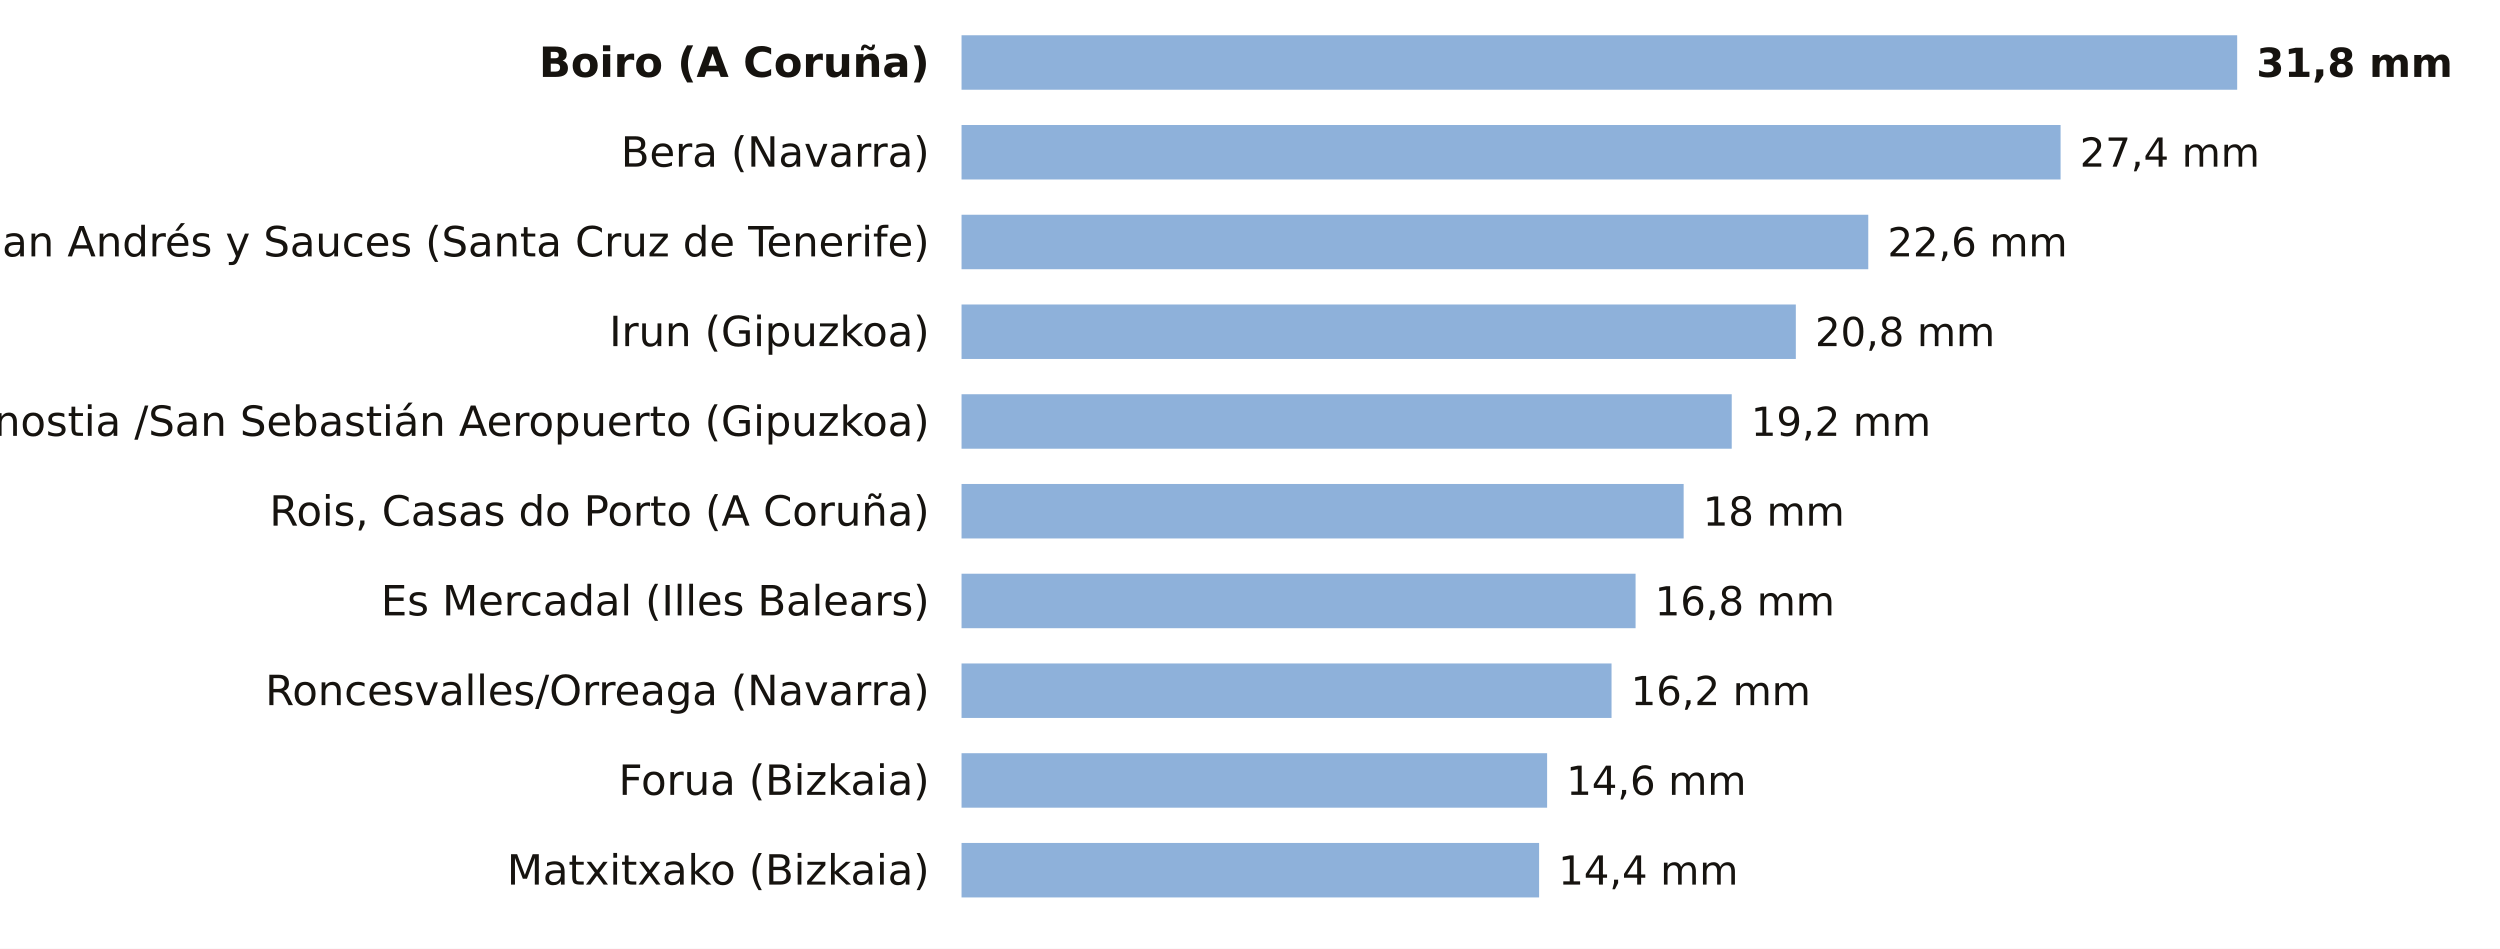
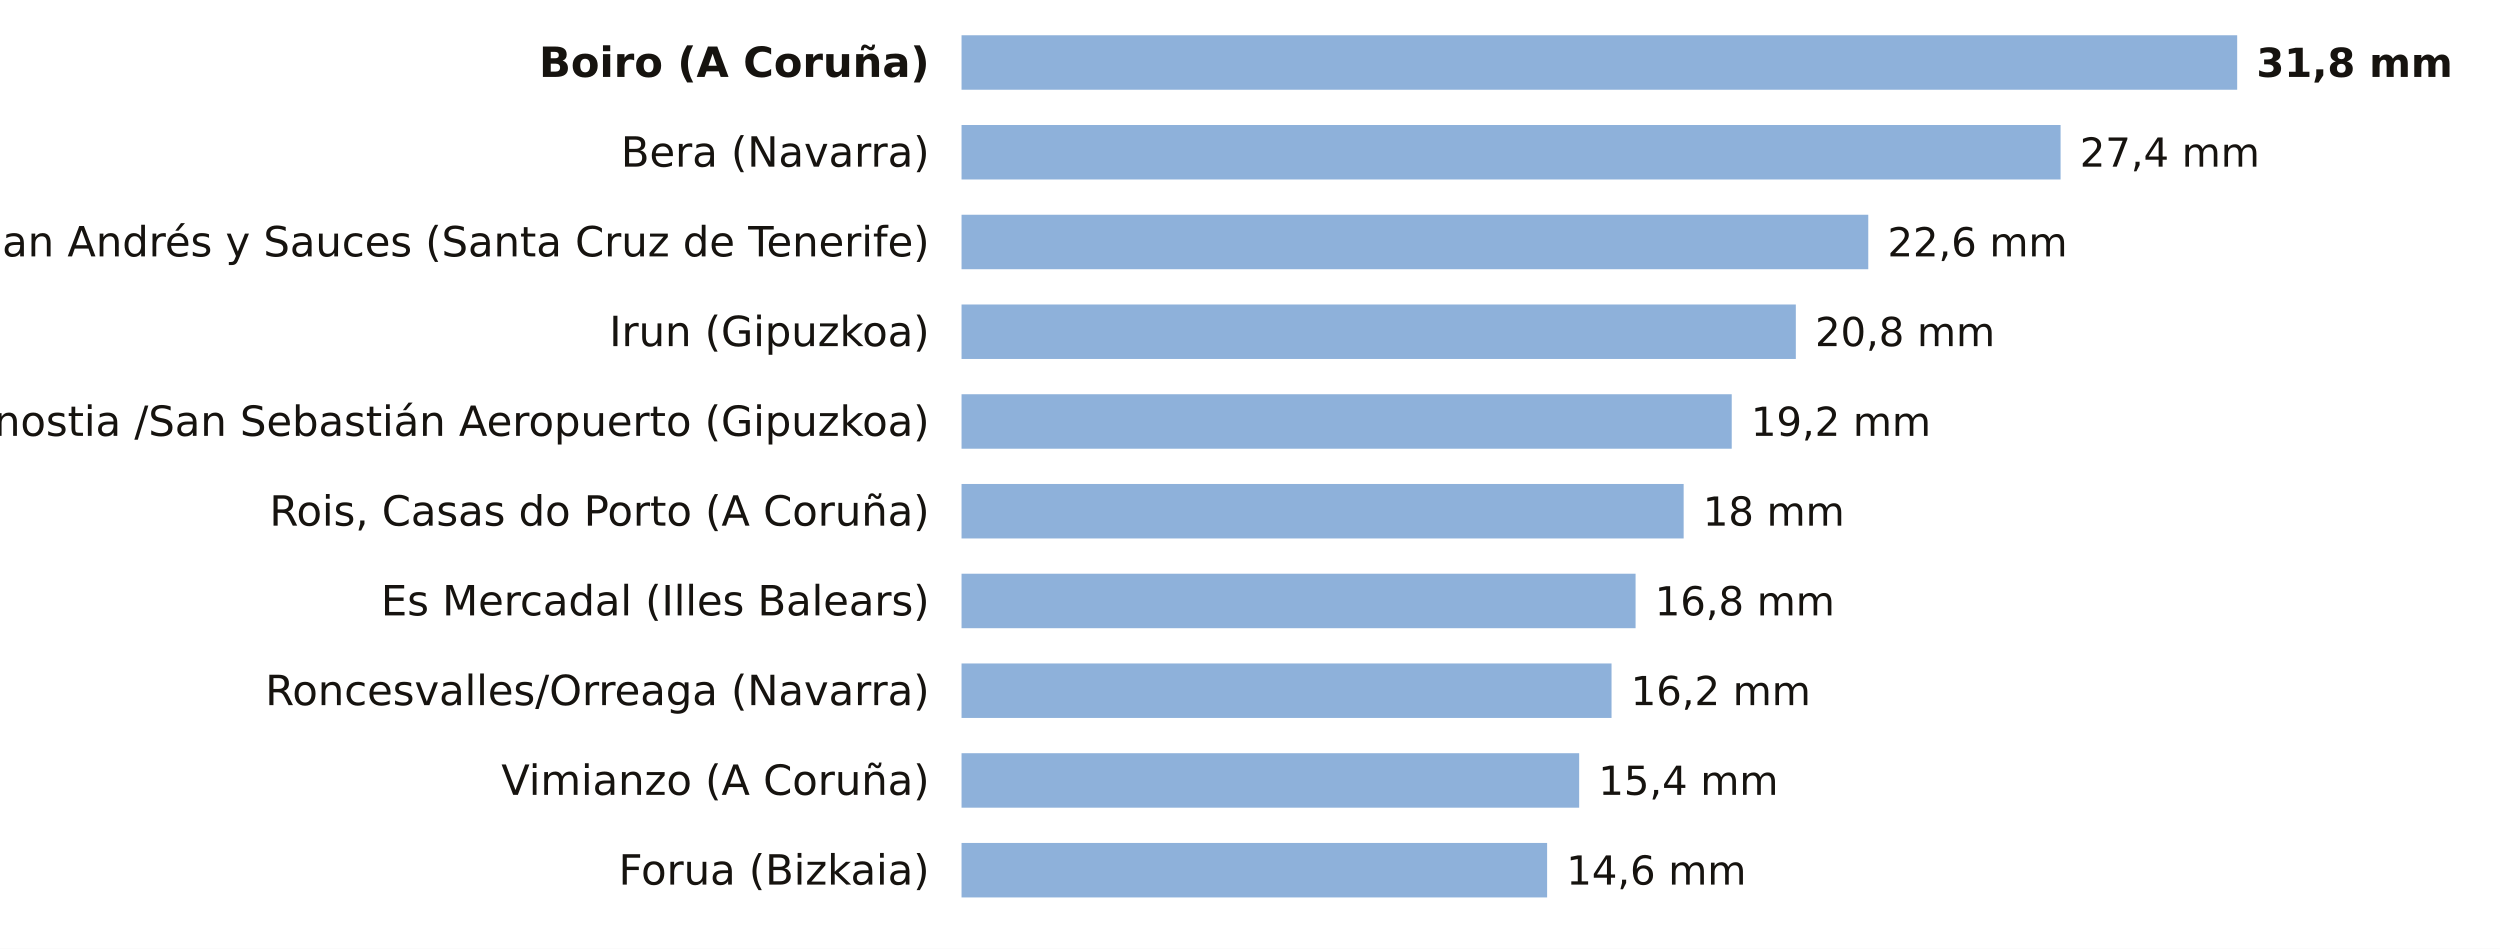
<svg xmlns="http://www.w3.org/2000/svg" viewBox="0 0 780 296" width="780" height="296" role="img" aria-label="La lluvia de los últimos 7 días, estación a estación">
  <rect width="780" height="296" fill="#FFFFFF" />
  <text x="290.0" y="24.0" font-size="13" fill="#16130F" text-anchor="end" font-weight="600" font-family="Public Sans, DejaVu Sans, Arial, sans-serif">Boiro (A Coruña)</text>
  <rect x="300" y="11" width="398.0" height="17" fill="#8EB1DA" />
  <text x="704.0" y="24.0" font-size="12.5" fill="#16130F" text-anchor="start" font-weight="700" font-family="Public Sans, DejaVu Sans, Arial, sans-serif">31,8 mm</text>
  <text x="290.0" y="52.0" font-size="13" fill="#16130F" text-anchor="end" font-weight="400" font-family="Public Sans, DejaVu Sans, Arial, sans-serif">Bera (Navarra)</text>
  <rect x="300" y="39" width="342.9" height="17" fill="#8EB1DA" />
  <text x="648.9" y="52.0" font-size="12.5" fill="#16130F" text-anchor="start" font-weight="500" font-family="Public Sans, DejaVu Sans, Arial, sans-serif">27,4 mm</text>
  <text x="290.0" y="80.0" font-size="13" fill="#16130F" text-anchor="end" font-weight="400" font-family="Public Sans, DejaVu Sans, Arial, sans-serif">San Andrés y Sauces (Santa Cruz de Tenerife)</text>
  <rect x="300" y="67" width="282.9" height="17" fill="#8EB1DA" />
  <text x="588.9" y="80.0" font-size="12.5" fill="#16130F" text-anchor="start" font-weight="500" font-family="Public Sans, DejaVu Sans, Arial, sans-serif">22,6 mm</text>
  <text x="290.0" y="108.0" font-size="13" fill="#16130F" text-anchor="end" font-weight="400" font-family="Public Sans, DejaVu Sans, Arial, sans-serif">Irun (Gipuzkoa)</text>
  <rect x="300" y="95" width="260.3" height="17" fill="#8EB1DA" />
  <text x="566.3" y="108.0" font-size="12.5" fill="#16130F" text-anchor="start" font-weight="500" font-family="Public Sans, DejaVu Sans, Arial, sans-serif">20,8 mm</text>
  <text x="290.0" y="136.0" font-size="13" fill="#16130F" text-anchor="end" font-weight="400" font-family="Public Sans, DejaVu Sans, Arial, sans-serif">Donostia /San Sebastián Aeropuerto (Gipuzkoa)</text>
  <rect x="300" y="123" width="240.3" height="17" fill="#8EB1DA" />
  <text x="546.3" y="136.0" font-size="12.5" fill="#16130F" text-anchor="start" font-weight="500" font-family="Public Sans, DejaVu Sans, Arial, sans-serif">19,2 mm</text>
  <text x="290.0" y="164.0" font-size="13" fill="#16130F" text-anchor="end" font-weight="400" font-family="Public Sans, DejaVu Sans, Arial, sans-serif">Rois, Casas do Porto (A Coruña)</text>
  <rect x="300" y="151" width="225.3" height="17" fill="#8EB1DA" />
  <text x="531.3" y="164.0" font-size="12.5" fill="#16130F" text-anchor="start" font-weight="500" font-family="Public Sans, DejaVu Sans, Arial, sans-serif">18 mm</text>
  <text x="290.0" y="192.0" font-size="13" fill="#16130F" text-anchor="end" font-weight="400" font-family="Public Sans, DejaVu Sans, Arial, sans-serif">Es Mercadal (Illes Balears)</text>
  <rect x="300" y="179" width="210.3" height="17" fill="#8EB1DA" />
  <text x="516.3" y="192.0" font-size="12.5" fill="#16130F" text-anchor="start" font-weight="500" font-family="Public Sans, DejaVu Sans, Arial, sans-serif">16,8 mm</text>
  <text x="290.0" y="220.0" font-size="13" fill="#16130F" text-anchor="end" font-weight="400" font-family="Public Sans, DejaVu Sans, Arial, sans-serif">Roncesvalles/Orreaga (Navarra)</text>
  <rect x="300" y="207" width="202.8" height="17" fill="#8EB1DA" />
  <text x="508.8" y="220.0" font-size="12.5" fill="#16130F" text-anchor="start" font-weight="500" font-family="Public Sans, DejaVu Sans, Arial, sans-serif">16,2 mm</text>
-   <text x="290.0" y="248.0" font-size="13" fill="#16130F" text-anchor="end" font-weight="400" font-family="Public Sans, DejaVu Sans, Arial, sans-serif">Forua (Bizkaia)</text>
-   <rect x="300" y="235" width="182.7" height="17" fill="#8EB1DA" />
-   <text x="488.7" y="248.0" font-size="12.5" fill="#16130F" text-anchor="start" font-weight="500" font-family="Public Sans, DejaVu Sans, Arial, sans-serif">14,6 mm</text>
-   <text x="290.0" y="276.0" font-size="13" fill="#16130F" text-anchor="end" font-weight="400" font-family="Public Sans, DejaVu Sans, Arial, sans-serif">Matxitxako (Bizkaia)</text>
-   <rect x="300" y="263" width="180.2" height="17" fill="#8EB1DA" />
-   <text x="486.2" y="276.0" font-size="12.5" fill="#16130F" text-anchor="start" font-weight="500" font-family="Public Sans, DejaVu Sans, Arial, sans-serif">14,4 mm</text>
+   <text x="290.0" y="248.0" font-size="13" fill="#16130F" text-anchor="end" font-weight="400" font-family="Public Sans, DejaVu Sans, Arial, sans-serif">Vimianzo (A Coruña)</text>
+   <rect x="300" y="235" width="192.7" height="17" fill="#8EB1DA" />
+   <text x="498.7" y="248.0" font-size="12.5" fill="#16130F" text-anchor="start" font-weight="500" font-family="Public Sans, DejaVu Sans, Arial, sans-serif">15,4 mm</text>
+   <text x="290.0" y="276.0" font-size="13" fill="#16130F" text-anchor="end" font-weight="400" font-family="Public Sans, DejaVu Sans, Arial, sans-serif">Forua (Bizkaia)</text>
+   <rect x="300" y="263" width="182.7" height="17" fill="#8EB1DA" />
+   <text x="488.7" y="276.0" font-size="12.5" fill="#16130F" text-anchor="start" font-weight="500" font-family="Public Sans, DejaVu Sans, Arial, sans-serif">14,6 mm</text>
</svg>
